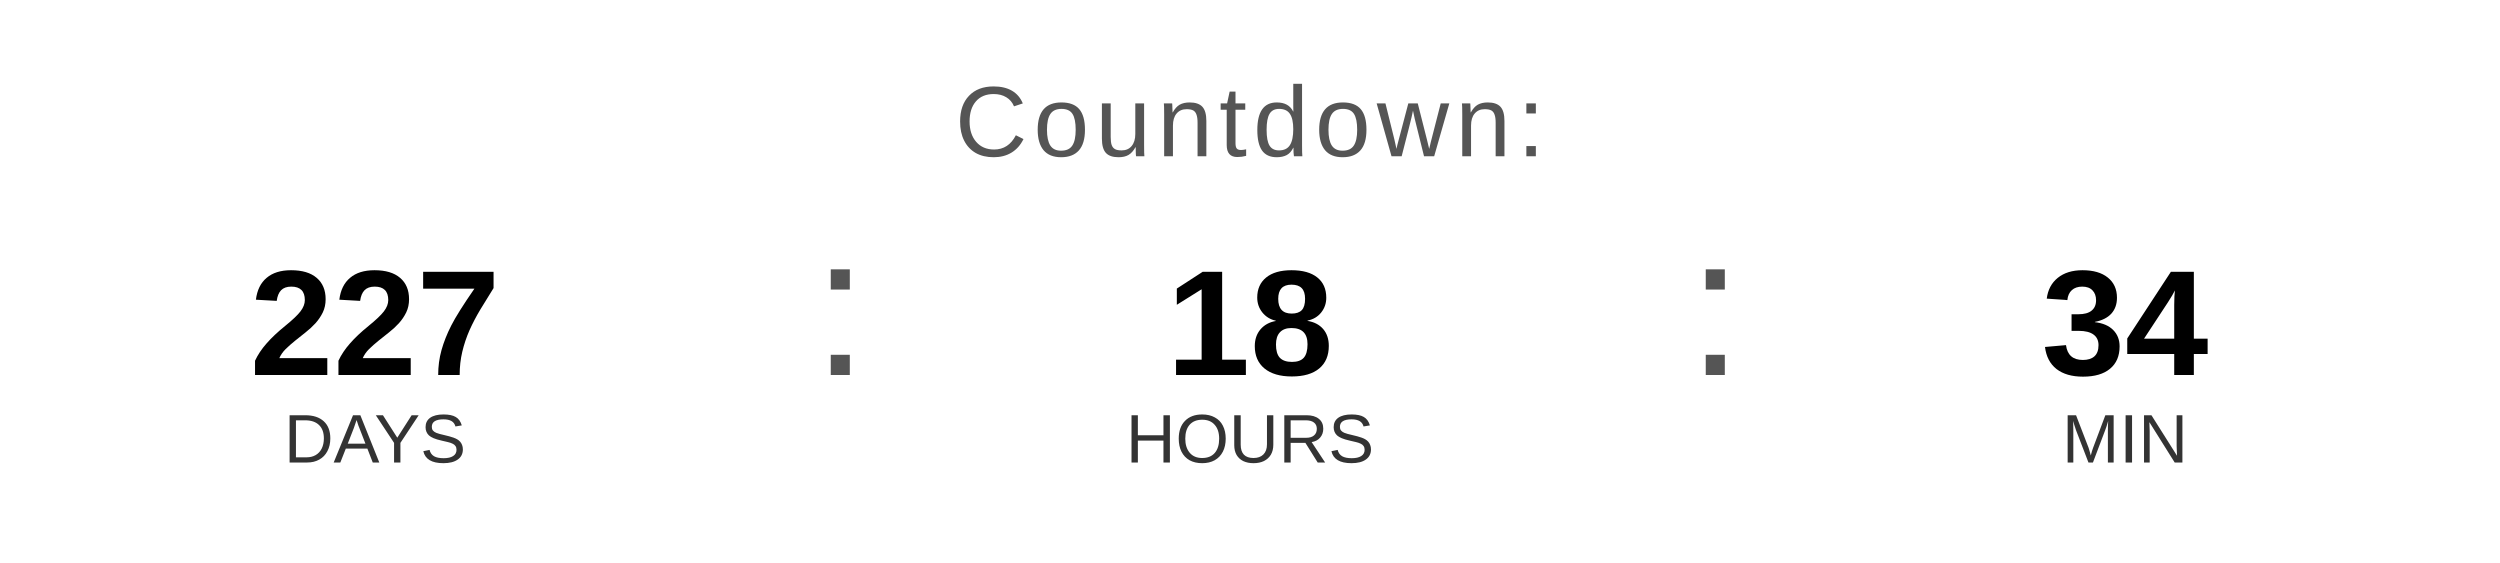
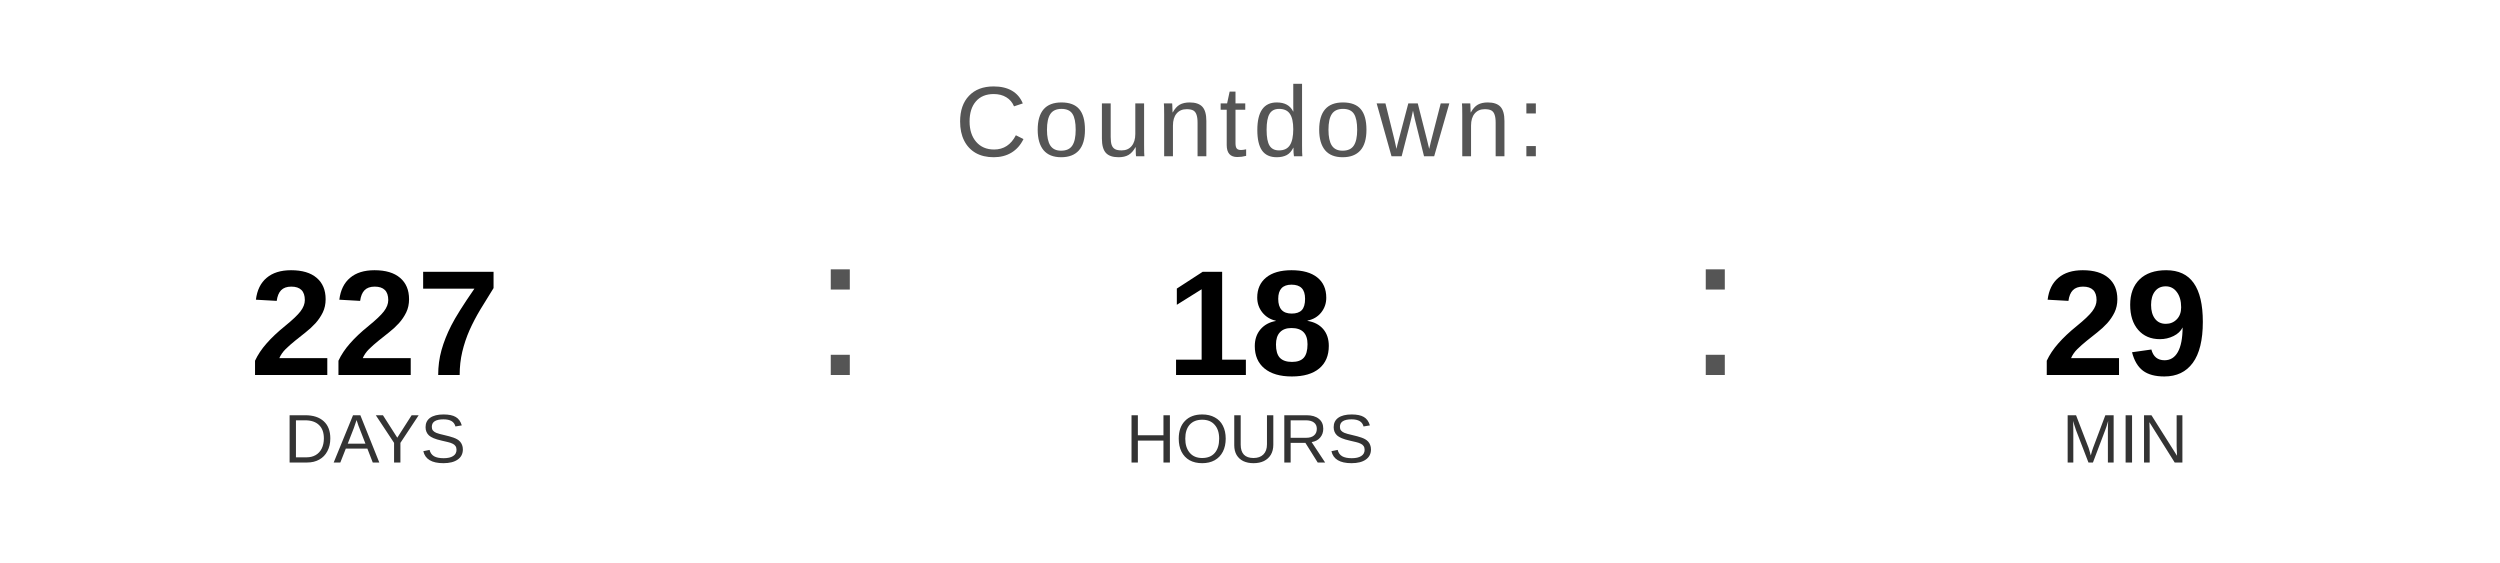
<svg xmlns="http://www.w3.org/2000/svg" width="400" height="90" viewBox="0 0 400 90">
  <text x="200" y="25" font-family="Arial, Helvetica, sans-serif" font-size="16" fill="#555555" text-anchor="middle" letter-spacing="1">
    Countdown:
  </text>
  <text x="60" y="60" font-family="Arial, Helvetica, sans-serif" font-size="24" font-weight="bold" fill="#000000" text-anchor="middle">227</text>
  <text x="60" y="74" font-family="Arial, Helvetica, sans-serif" font-size="11" fill="#333333" text-anchor="middle">DAYS</text>
  <text x="130" y="60" font-family="Arial, sans-serif" font-size="32" fill="#555555">:</text>
  <text x="200" y="60" font-family="Arial, Helvetica, sans-serif" font-size="24" font-weight="bold" fill="#000000" text-anchor="middle">18</text>
  <text x="200" y="74" font-family="Arial, Helvetica, sans-serif" font-size="11" fill="#333333" text-anchor="middle">HOURS</text>
  <text x="270" y="60" font-family="Arial, sans-serif" font-size="32" fill="#555555">:</text>
-   <text x="340" y="60" font-family="Arial, Helvetica, sans-serif" font-size="24" font-weight="bold" fill="#000000" text-anchor="middle">34</text>
+   <text x="340" y="60" font-family="Arial, Helvetica, sans-serif" font-size="24" font-weight="bold" fill="#000000" text-anchor="middle">29</text>
  <text x="340" y="74" font-family="Arial, Helvetica, sans-serif" font-size="11" fill="#333333" text-anchor="middle">MIN</text>
</svg>
